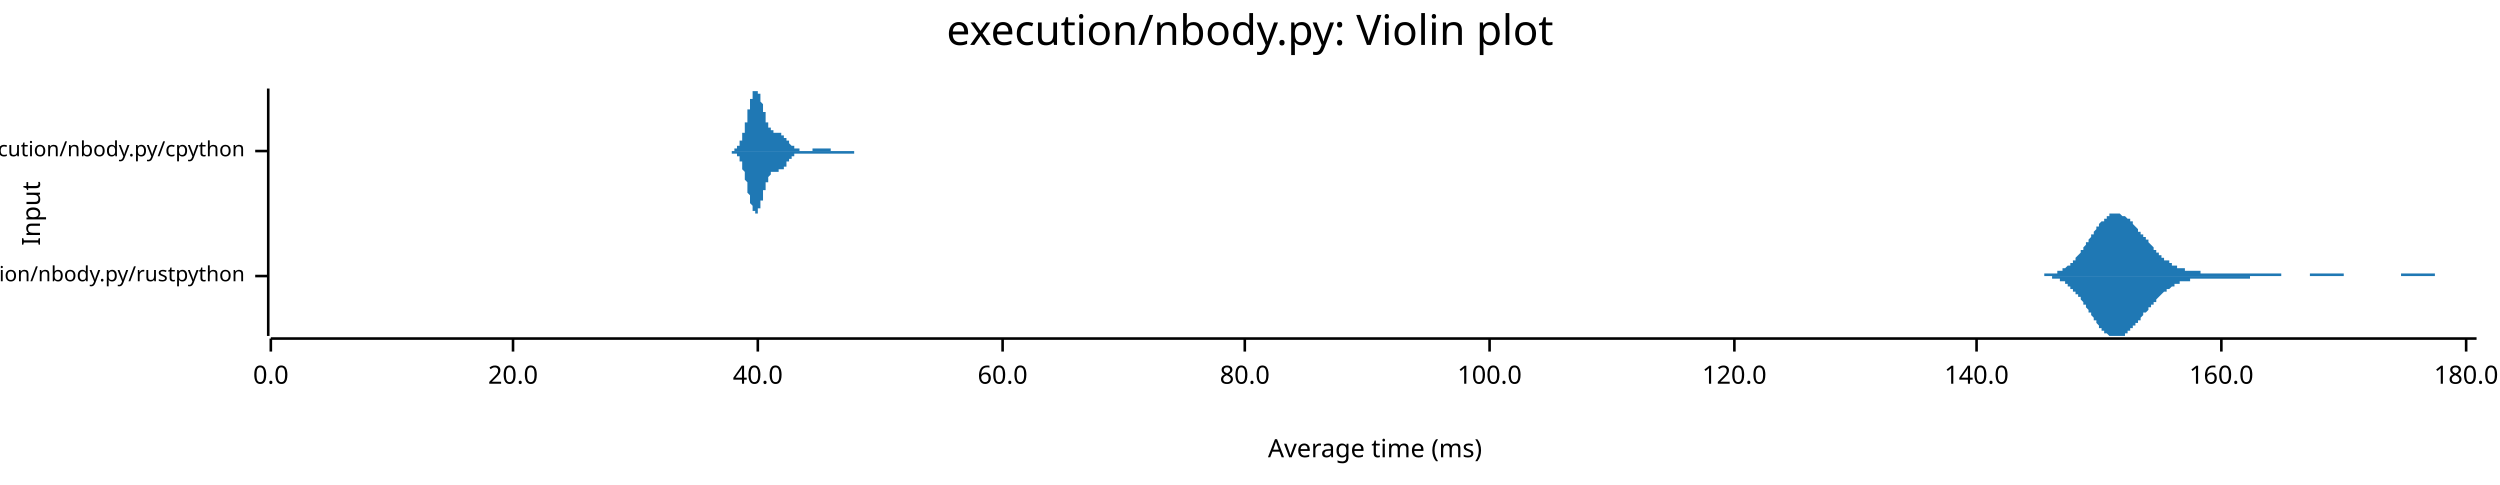
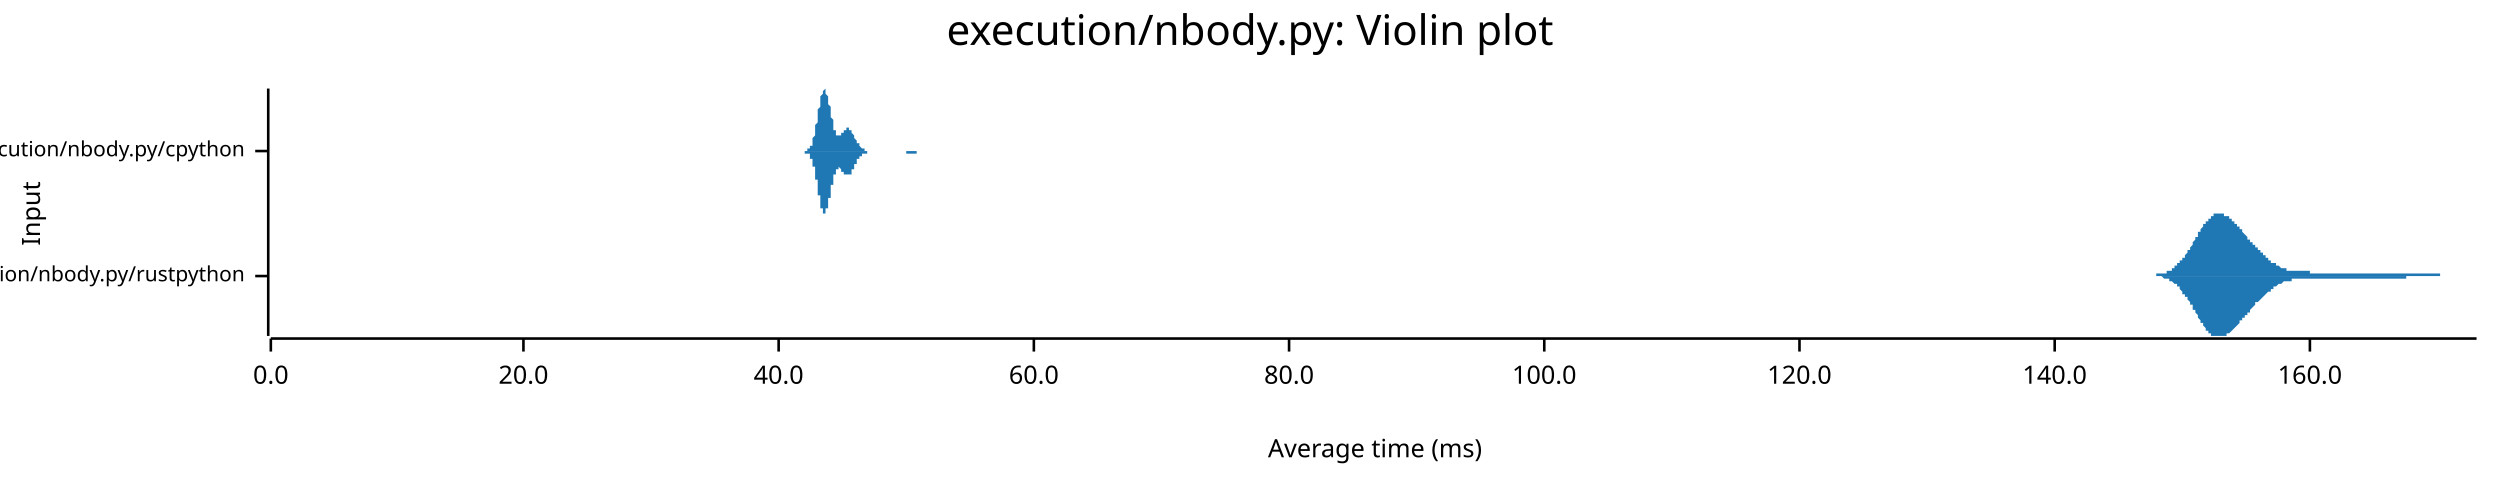
<svg xmlns="http://www.w3.org/2000/svg" width="960" height="186" viewBox="0 0 960 186">
  <text x="480" y="5" dy="0.76em" text-anchor="middle" font-family="sans-serif" font-size="16.129" opacity="1" fill="#000000">
execution/nbody.py: Violin plot
</text>
  <text x="8" y="82" dy="0.76em" text-anchor="middle" font-family="sans-serif" font-size="9.677" opacity="1" fill="#000000" transform="rotate(270, 8, 82)">
Input
</text>
  <text x="528" y="178" dy="-0.5ex" text-anchor="middle" font-family="sans-serif" font-size="9.677" opacity="1" fill="#000000">
Average time (ms)
</text>
  <polyline fill="none" opacity="1" stroke="#000000" stroke-width="1" points="103,34 103,129 " />
  <text x="94" y="106" dy="0.5ex" text-anchor="end" font-family="sans-serif" font-size="8.065" opacity="1" fill="#000000">
execution/nbody.py/rustpython
</text>
  <polyline fill="none" opacity="1" stroke="#000000" stroke-width="1" points="98,106 103,106 " />
  <text x="94" y="58" dy="0.5ex" text-anchor="end" font-family="sans-serif" font-size="8.065" opacity="1" fill="#000000">
execution/nbody.py/cpython
</text>
  <polyline fill="none" opacity="1" stroke="#000000" stroke-width="1" points="98,58 103,58 " />
  <polyline fill="none" opacity="1" stroke="#000000" stroke-width="1" points="104,130 951,130 " />
  <text x="104" y="140" dy="0.76em" text-anchor="middle" font-family="sans-serif" font-size="9.677" opacity="1" fill="#000000">
0.0
</text>
  <polyline fill="none" opacity="1" stroke="#000000" stroke-width="1" points="104,130 104,135 " />
-   <text x="197" y="140" dy="0.76em" text-anchor="middle" font-family="sans-serif" font-size="9.677" opacity="1" fill="#000000">
+   <text x="201" y="140" dy="0.76em" text-anchor="middle" font-family="sans-serif" font-size="9.677" opacity="1" fill="#000000">
20.0
</text>
-   <polyline fill="none" opacity="1" stroke="#000000" stroke-width="1" points="197,130 197,135 " />
-   <text x="291" y="140" dy="0.76em" text-anchor="middle" font-family="sans-serif" font-size="9.677" opacity="1" fill="#000000">
+   <polyline fill="none" opacity="1" stroke="#000000" stroke-width="1" points="201,130 201,135 " />
+   <text x="299" y="140" dy="0.76em" text-anchor="middle" font-family="sans-serif" font-size="9.677" opacity="1" fill="#000000">
40.0
</text>
-   <polyline fill="none" opacity="1" stroke="#000000" stroke-width="1" points="291,130 291,135 " />
-   <text x="385" y="140" dy="0.76em" text-anchor="middle" font-family="sans-serif" font-size="9.677" opacity="1" fill="#000000">
+   <polyline fill="none" opacity="1" stroke="#000000" stroke-width="1" points="299,130 299,135 " />
+   <text x="397" y="140" dy="0.76em" text-anchor="middle" font-family="sans-serif" font-size="9.677" opacity="1" fill="#000000">
60.0
</text>
-   <polyline fill="none" opacity="1" stroke="#000000" stroke-width="1" points="385,130 385,135 " />
-   <text x="478" y="140" dy="0.76em" text-anchor="middle" font-family="sans-serif" font-size="9.677" opacity="1" fill="#000000">
+   <polyline fill="none" opacity="1" stroke="#000000" stroke-width="1" points="397,130 397,135 " />
+   <text x="495" y="140" dy="0.76em" text-anchor="middle" font-family="sans-serif" font-size="9.677" opacity="1" fill="#000000">
80.0
</text>
-   <polyline fill="none" opacity="1" stroke="#000000" stroke-width="1" points="478,130 478,135 " />
-   <text x="572" y="140" dy="0.76em" text-anchor="middle" font-family="sans-serif" font-size="9.677" opacity="1" fill="#000000">
+   <polyline fill="none" opacity="1" stroke="#000000" stroke-width="1" points="495,130 495,135 " />
+   <text x="593" y="140" dy="0.76em" text-anchor="middle" font-family="sans-serif" font-size="9.677" opacity="1" fill="#000000">
100.0
</text>
-   <polyline fill="none" opacity="1" stroke="#000000" stroke-width="1" points="572,130 572,135 " />
-   <text x="666" y="140" dy="0.76em" text-anchor="middle" font-family="sans-serif" font-size="9.677" opacity="1" fill="#000000">
+   <polyline fill="none" opacity="1" stroke="#000000" stroke-width="1" points="593,130 593,135 " />
+   <text x="691" y="140" dy="0.76em" text-anchor="middle" font-family="sans-serif" font-size="9.677" opacity="1" fill="#000000">
120.0
</text>
-   <polyline fill="none" opacity="1" stroke="#000000" stroke-width="1" points="666,130 666,135 " />
-   <text x="759" y="140" dy="0.76em" text-anchor="middle" font-family="sans-serif" font-size="9.677" opacity="1" fill="#000000">
+   <polyline fill="none" opacity="1" stroke="#000000" stroke-width="1" points="691,130 691,135 " />
+   <text x="789" y="140" dy="0.76em" text-anchor="middle" font-family="sans-serif" font-size="9.677" opacity="1" fill="#000000">
140.0
</text>
-   <polyline fill="none" opacity="1" stroke="#000000" stroke-width="1" points="759,130 759,135 " />
-   <text x="853" y="140" dy="0.76em" text-anchor="middle" font-family="sans-serif" font-size="9.677" opacity="1" fill="#000000">
+   <polyline fill="none" opacity="1" stroke="#000000" stroke-width="1" points="789,130 789,135 " />
+   <text x="887" y="140" dy="0.76em" text-anchor="middle" font-family="sans-serif" font-size="9.677" opacity="1" fill="#000000">
160.0
</text>
-   <polyline fill="none" opacity="1" stroke="#000000" stroke-width="1" points="853,130 853,135 " />
-   <text x="947" y="140" dy="0.76em" text-anchor="middle" font-family="sans-serif" font-size="9.677" opacity="1" fill="#000000">
- 180.0
- </text>
-   <polyline fill="none" opacity="1" stroke="#000000" stroke-width="1" points="947,130 947,135 " />
-   <polygon opacity="1" fill="#1F78B4" points="777,106 778,106 778,106 778,106 779,106 779,106 779,106 780,106 780,106 780,106 781,106 781,106 782,106 782,106 782,106 783,106 783,106 783,106 784,106 784,106 784,106 785,106 785,105 785,105 786,105 786,105 786,105 787,105 787,105 787,105 788,105 788,105 788,105 789,105 789,105 789,105 790,105 790,104 791,104 791,104 791,104 792,104 792,104 792,103 793,103 793,103 793,103 794,102 794,102 794,102 795,102 795,101 795,101 796,101 796,100 796,100 797,100 797,99 797,99 798,98 798,98 799,97 799,97 799,96 800,96 800,95 800,95 801,94 801,94 801,93 802,93 802,92 802,92 803,91 803,91 803,90 804,90 804,89 804,89 805,88 805,88 805,87 806,87 806,86 806,86 807,85 807,85 808,85 808,84 808,84 809,84 809,83 809,83 810,83 810,83 810,82 811,82 811,82 811,82 812,82 812,82 812,82 813,82 813,82 813,82 814,82 814,82 814,82 815,83 815,83 816,83 816,83 816,83 817,84 817,84 817,84 818,84 818,85 818,85 819,85 819,86 819,86 820,87 820,87 820,87 821,88 821,88 821,89 822,89 822,89 822,90 823,90 823,91 823,91 824,91 824,92 825,92 825,93 825,93 826,94 826,94 826,94 827,95 827,95 827,96 828,96 828,96 828,97 829,97 829,97 829,98 830,98 830,98 830,99 831,99 831,99 831,100 832,100 832,100 833,100 833,101 833,101 834,101 834,101 834,102 835,102 835,102 835,102 836,102 836,102 836,103 837,103 837,103 837,103 838,103 838,103 838,103 839,103 839,104 839,104 840,104 840,104 840,104 841,104 841,104 842,104 842,104 842,104 843,104 843,104 843,104 844,104 844,104 844,104 845,104 845,105 845,105 846,105 846,105 846,105 847,105 847,105 847,105 848,105 848,105 848,105 849,105 849,105 850,105 850,105 850,105 851,105 851,105 851,105 852,105 852,105 852,105 853,105 853,105 853,105 854,105 854,105 854,105 855,105 855,105 855,105 856,105 856,105 856,105 857,105 857,105 858,105 858,105 858,105 859,105 859,105 859,105 860,105 860,105 860,105 861,105 861,105 861,105 862,105 862,105 862,105 863,105 863,105 863,105 864,105 864,105 864,105 865,105 865,105 865,105 866,105 866,105 867,105 867,105 867,105 868,105 868,105 868,105 869,105 869,105 869,105 870,105 870,105 870,105 871,105 871,105 871,105 872,105 872,105 872,105 873,105 873,105 873,105 874,105 874,105 875,105 875,105 875,105 876,105 876,106 876,106 877,106 877,106 877,106 878,106 878,106 878,106 879,106 879,106 879,106 880,106 880,106 880,106 881,106 881,106 881,106 882,106 882,106 882,106 883,106 883,106 884,106 884,106 884,106 885,106 885,106 885,106 886,106 886,106 886,106 887,106 887,106 887,105 888,105 888,105 888,105 889,105 889,105 889,105 890,105 890,105 890,105 891,105 891,105 892,105 892,105 892,105 893,105 893,105 893,105 894,105 894,105 894,105 895,105 895,105 895,105 896,105 896,105 896,105 897,105 897,105 897,105 898,105 898,105 898,105 899,105 899,105 899,105 900,105 900,106 901,106 901,106 901,106 902,106 902,106 902,106 903,106 903,106 903,106 904,106 904,106 904,106 905,106 905,106 905,106 906,106 906,106 906,106 907,106 907,106 907,106 908,106 908,106 909,106 909,106 909,106 910,106 910,106 910,106 911,106 911,106 911,106 912,106 912,106 912,106 913,106 913,106 913,106 914,106 914,106 914,106 915,106 915,106 915,106 916,106 916,106 916,106 917,106 917,106 918,106 918,106 918,106 919,106 919,106 919,106 920,106 920,106 920,106 921,106 921,106 921,106 922,106 922,105 922,105 923,105 923,105 923,105 924,105 924,105 924,105 925,105 925,105 926,105 926,105 926,105 927,105 927,105 927,105 928,105 928,105 928,105 929,105 929,105 929,105 930,105 930,105 930,105 931,105 931,105 931,105 932,105 932,105 932,105 933,105 933,105 933,105 934,105 934,105 935,105 935,106 935,106 936,106 936,106 936,106 937,106 937,106 937,106 938,106 938,106 938,106 939,106 939,106 939,106 940,106 940,106 940,106 941,106 941,106 941,106 942,106 942,106 943,106 943,106 943,106 944,106 944,106 944,106 945,106 945,106 945,106 946,106 946,106 946,106 947,106 947,106 947,106 948,106 948,106 948,106 949,106 949,106 949,106 950,106 950,106 951,106 951,106 777,106 " />
-   <polygon opacity="1" fill="#1F78B4" points="777,106 778,106 778,106 778,106 779,106 779,106 779,106 780,106 780,106 780,106 781,106 781,106 782,106 782,106 782,106 783,106 783,106 783,106 784,106 784,106 784,106 785,106 785,106 785,106 786,106 786,106 786,106 787,106 787,106 787,106 788,106 788,106 788,107 789,107 789,107 789,107 790,107 790,107 791,107 791,107 791,108 792,108 792,108 792,108 793,108 793,109 793,109 794,109 794,109 794,110 795,110 795,110 795,111 796,111 796,111 796,112 797,112 797,112 797,113 798,113 798,114 799,114 799,115 799,115 800,116 800,116 800,117 801,117 801,118 801,118 802,119 802,119 802,120 803,120 803,121 803,121 804,122 804,122 804,123 805,123 805,124 805,124 806,125 806,125 806,126 807,126 807,127 808,127 808,127 808,128 809,128 809,128 809,128 810,129 810,129 810,129 811,129 811,129 811,129 812,129 812,129 812,129 813,129 813,129 813,129 814,129 814,129 814,129 815,129 815,129 816,129 816,128 816,128 817,128 817,128 817,127 818,127 818,127 818,126 819,126 819,126 819,125 820,125 820,125 820,124 821,124 821,123 821,123 822,123 822,122 822,122 823,121 823,121 823,120 824,120 824,120 825,119 825,119 825,118 826,118 826,117 826,117 827,117 827,116 827,116 828,116 828,115 828,115 829,114 829,114 829,114 830,113 830,113 830,113 831,112 831,112 831,112 832,112 832,111 833,111 833,111 833,111 834,110 834,110 834,110 835,110 835,110 835,109 836,109 836,109 836,109 837,109 837,109 837,108 838,108 838,108 838,108 839,108 839,108 839,108 840,108 840,108 840,108 841,108 841,107 842,107 842,107 842,107 843,107 843,107 843,107 844,107 844,107 844,107 845,107 845,107 845,107 846,107 846,107 846,107 847,107 847,107 847,107 848,107 848,107 848,107 849,107 849,107 850,107 850,107 850,107 851,107 851,107 851,107 852,107 852,107 852,107 853,107 853,107 853,107 854,107 854,107 854,107 855,107 855,107 855,107 856,107 856,107 856,107 857,107 857,107 858,107 858,107 858,107 859,107 859,107 859,107 860,107 860,107 860,107 861,107 861,107 861,107 862,107 862,107 862,107 863,107 863,107 863,107 864,107 864,107 864,106 865,106 865,106 865,106 866,106 866,106 867,106 867,106 867,106 868,106 868,106 868,106 869,106 869,106 869,106 870,106 870,106 870,106 871,106 871,106 871,106 872,106 872,106 872,106 873,106 873,106 873,106 874,106 874,106 875,106 875,106 875,106 876,106 876,106 876,106 877,106 877,106 877,106 878,106 878,106 878,106 879,106 879,106 879,106 880,106 880,106 880,106 881,106 881,106 881,106 882,106 882,106 882,106 883,106 883,106 884,106 884,106 884,106 885,106 885,106 885,106 886,106 886,106 886,106 887,106 887,106 887,106 888,106 888,106 888,106 889,106 889,106 889,106 890,106 890,106 890,106 891,106 891,106 892,106 892,106 892,106 893,106 893,106 893,106 894,106 894,106 894,106 895,106 895,106 895,106 896,106 896,106 896,106 897,106 897,106 897,106 898,106 898,106 898,106 899,106 899,106 899,106 900,106 900,106 901,106 901,106 901,106 902,106 902,106 902,106 903,106 903,106 903,106 904,106 904,106 904,106 905,106 905,106 905,106 906,106 906,106 906,106 907,106 907,106 907,106 908,106 908,106 909,106 909,106 909,106 910,106 910,106 910,106 911,106 911,106 911,106 912,106 912,106 912,106 913,106 913,106 913,106 914,106 914,106 914,106 915,106 915,106 915,106 916,106 916,106 916,106 917,106 917,106 918,106 918,106 918,106 919,106 919,106 919,106 920,106 920,106 920,106 921,106 921,106 921,106 922,106 922,106 922,106 923,106 923,106 923,106 924,106 924,106 924,106 925,106 925,106 926,106 926,106 926,106 927,106 927,106 927,106 928,106 928,106 928,106 929,106 929,106 929,106 930,106 930,106 930,106 931,106 931,106 931,106 932,106 932,106 932,106 933,106 933,106 933,106 934,106 934,106 935,106 935,106 935,106 936,106 936,106 936,106 937,106 937,106 937,106 938,106 938,106 938,106 939,106 939,106 939,106 940,106 940,106 940,106 941,106 941,106 941,106 942,106 942,106 943,106 943,106 943,106 944,106 944,106 944,106 945,106 945,106 945,106 946,106 946,106 946,106 947,106 947,106 947,106 948,106 948,106 948,106 949,106 949,106 949,106 950,106 950,106 951,106 951,106 777,106 " />
-   <polygon opacity="1" fill="#1F78B4" points="279,58 280,58 280,58 280,58 280,58 280,58 280,58 280,58 280,58 280,58 281,58 281,58 281,58 281,58 281,58 281,58 281,58 281,58 281,58 282,58 282,58 282,58 282,58 282,58 282,58 282,58 282,57 282,57 283,57 283,57 283,57 283,57 283,57 283,57 283,57 283,56 283,56 284,56 284,56 284,56 284,56 284,55 284,55 284,55 284,55 284,54 285,54 285,54 285,54 285,53 285,53 285,53 285,52 285,52 285,52 285,51 286,51 286,50 286,50 286,49 286,49 286,49 286,48 286,48 286,47 287,47 287,46 287,46 287,45 287,45 287,44 287,44 287,43 287,42 288,42 288,41 288,41 288,40 288,40 288,40 288,39 288,39 288,38 289,38 289,37 289,37 289,37 289,36 289,36 289,36 289,36 289,35 290,35 290,35 290,35 290,35 290,35 290,35 290,34 290,34 290,35 291,35 291,35 291,35 291,35 291,35 291,35 291,36 291,36 291,36 292,36 292,37 292,37 292,37 292,38 292,38 292,38 292,39 292,39 293,40 293,40 293,40 293,41 293,41 293,42 293,42 293,43 293,43 294,43 294,44 294,44 294,45 294,45 294,45 294,46 294,46 294,47 295,47 295,47 295,47 295,48 295,48 295,48 295,49 295,49 295,49 296,49 296,49 296,50 296,50 296,50 296,50 296,50 296,50 296,50 296,50 297,50 297,50 297,50 297,51 297,51 297,51 297,51 297,51 297,51 298,51 298,51 298,51 298,51 298,51 298,51 298,51 298,51 298,51 299,51 299,51 299,51 299,51 299,51 299,51 299,51 299,51 299,51 300,51 300,51 300,51 300,51 300,51 300,51 300,52 300,52 300,52 301,52 301,52 301,52 301,52 301,52 301,52 301,53 301,53 301,53 302,53 302,53 302,53 302,53 302,54 302,54 302,54 302,54 302,54 303,54 303,54 303,55 303,55 303,55 303,55 303,55 303,55 303,55 304,56 304,56 304,56 304,56 304,56 304,56 304,56 304,56 304,56 305,56 305,57 305,57 305,57 305,57 305,57 305,57 305,57 305,57 306,57 306,57 306,57 306,57 306,57 306,57 306,57 306,57 306,57 307,57 307,58 307,58 307,58 307,58 307,58 307,58 307,58 307,58 308,58 308,58 308,58 308,58 308,58 308,58 308,58 308,58 308,58 308,58 309,58 309,58 309,58 309,58 309,58 309,58 309,58 309,58 309,58 310,58 310,58 310,58 310,58 310,58 310,58 310,58 310,58 310,58 311,58 311,58 311,58 311,58 311,58 311,58 311,58 311,58 311,58 312,58 312,58 312,58 312,57 312,57 312,57 312,57 312,57 312,57 313,57 313,57 313,57 313,57 313,57 313,57 313,57 313,57 313,57 314,57 314,57 314,57 314,57 314,57 314,57 314,57 314,57 314,57 315,57 315,57 315,57 315,57 315,57 315,57 315,57 315,57 315,57 316,57 316,57 316,57 316,57 316,57 316,57 316,57 316,57 316,57 317,57 317,57 317,57 317,57 317,57 317,57 317,57 317,57 317,57 318,57 318,57 318,57 318,57 318,57 318,57 318,57 318,57 318,57 319,57 319,57 319,57 319,57 319,57 319,57 319,58 319,58 319,58 319,58 320,58 320,58 320,58 320,58 320,58 320,58 320,58 320,58 320,58 321,58 321,58 321,58 321,58 321,58 321,58 321,58 321,58 321,58 322,58 322,58 322,58 322,58 322,58 322,58 322,58 322,58 322,58 323,58 323,58 323,58 323,58 323,58 323,58 323,58 323,58 323,58 324,58 324,58 324,58 324,58 324,58 324,58 324,58 324,58 324,58 325,58 325,58 325,58 325,58 325,58 325,58 325,58 325,58 325,58 326,58 326,58 326,58 326,58 326,58 326,58 326,58 326,58 326,58 327,58 327,58 327,58 327,58 327,58 327,58 327,58 327,58 327,58 328,58 328,58 328,58 328,58 328,58 328,58 328,58 328,58 328,58 329,58 329,58 329,58 329,58 329,58 329,58 329,58 329,58 329,58 330,58 330,58 330,58 330,58 330,58 330,58 330,58 330,58 330,58 331,58 331,58 331,58 331,58 331,58 331,58 331,58 331,58 331,58 331,58 332,58 332,58 332,58 332,58 332,58 332,58 332,58 332,58 332,58 333,58 333,58 333,58 333,58 333,58 333,58 333,58 333,58 333,58 334,58 334,58 334,58 334,58 334,58 334,58 334,58 334,58 334,58 279,58 " />
-   <polygon opacity="1" fill="#1F78B4" points="279,58 280,58 280,58 280,58 280,58 280,58 280,58 280,58 280,58 280,58 281,58 281,58 281,58 281,58 281,58 281,59 281,59 281,59 281,59 282,59 282,59 282,59 282,59 282,59 282,59 282,59 282,59 282,59 283,59 283,59 283,59 283,60 283,60 283,60 283,60 283,60 283,60 284,60 284,61 284,61 284,61 284,61 284,61 284,62 284,62 284,62 285,62 285,63 285,63 285,63 285,64 285,64 285,64 285,65 285,65 285,65 286,66 286,66 286,67 286,67 286,68 286,68 286,68 286,69 286,69 287,70 287,70 287,71 287,71 287,72 287,72 287,73 287,73 287,74 288,75 288,75 288,76 288,76 288,76 288,77 288,77 288,78 288,78 289,79 289,79 289,79 289,80 289,80 289,80 289,81 289,81 289,81 290,81 290,82 290,82 290,82 290,82 290,82 290,82 290,82 290,82 291,82 291,82 291,82 291,82 291,81 291,81 291,81 291,81 291,80 292,80 292,80 292,80 292,79 292,79 292,78 292,78 292,78 292,77 293,77 293,76 293,76 293,76 293,75 293,75 293,74 293,74 293,73 294,73 294,73 294,72 294,72 294,71 294,71 294,71 294,70 294,70 295,70 295,69 295,69 295,69 295,68 295,68 295,68 295,68 295,68 296,67 296,67 296,67 296,67 296,67 296,67 296,66 296,66 296,66 296,66 297,66 297,66 297,66 297,66 297,66 297,66 297,66 297,66 297,66 298,66 298,66 298,66 298,66 298,66 298,66 298,66 298,66 298,66 299,66 299,66 299,66 299,66 299,66 299,66 299,66 299,66 299,65 300,65 300,65 300,65 300,65 300,65 300,65 300,65 300,65 300,65 301,65 301,65 301,64 301,64 301,64 301,64 301,64 301,64 301,64 302,64 302,63 302,63 302,63 302,63 302,63 302,63 302,62 302,62 303,62 303,62 303,62 303,62 303,62 303,61 303,61 303,61 303,61 304,61 304,61 304,61 304,61 304,61 304,60 304,60 304,60 304,60 305,60 305,60 305,60 305,60 305,60 305,60 305,60 305,60 305,59 306,59 306,59 306,59 306,59 306,59 306,59 306,59 306,59 306,59 307,59 307,59 307,59 307,59 307,59 307,59 307,59 307,59 307,59 308,59 308,59 308,59 308,59 308,59 308,59 308,59 308,59 308,59 308,59 309,59 309,59 309,59 309,59 309,59 309,59 309,59 309,59 309,59 310,59 310,59 310,59 310,59 310,59 310,59 310,59 310,59 310,59 311,59 311,59 311,59 311,59 311,59 311,59 311,59 311,59 311,59 312,59 312,59 312,59 312,59 312,59 312,59 312,59 312,59 312,59 313,59 313,59 313,59 313,59 313,59 313,59 313,59 313,59 313,59 314,59 314,59 314,59 314,59 314,59 314,59 314,59 314,59 314,59 315,59 315,59 315,59 315,59 315,59 315,59 315,59 315,59 315,59 316,59 316,59 316,59 316,59 316,59 316,59 316,59 316,59 316,59 317,59 317,59 317,59 317,59 317,59 317,59 317,59 317,59 317,59 318,59 318,59 318,59 318,59 318,59 318,59 318,59 318,59 318,59 319,59 319,59 319,59 319,59 319,59 319,59 319,59 319,59 319,59 319,59 320,59 320,59 320,59 320,59 320,59 320,59 320,59 320,59 320,59 321,59 321,59 321,59 321,59 321,59 321,59 321,59 321,59 321,59 322,59 322,59 322,59 322,59 322,59 322,59 322,59 322,59 322,59 323,59 323,59 323,59 323,59 323,59 323,59 323,59 323,59 323,59 324,59 324,59 324,59 324,59 324,59 324,59 324,59 324,59 324,59 325,59 325,59 325,59 325,59 325,59 325,59 325,59 325,59 325,59 326,59 326,59 326,59 326,59 326,59 326,59 326,59 326,59 326,59 327,59 327,59 327,59 327,59 327,59 327,59 327,59 327,59 327,59 328,59 328,59 328,59 328,59 328,59 328,58 328,58 328,58 328,58 329,58 329,58 329,58 329,58 329,58 329,58 329,58 329,58 329,58 330,58 330,58 330,58 330,58 330,58 330,58 330,58 330,58 330,58 331,58 331,58 331,58 331,58 331,58 331,58 331,58 331,58 331,58 331,58 332,58 332,58 332,58 332,58 332,58 332,58 332,58 332,58 332,58 333,58 333,58 333,58 333,58 333,58 333,58 333,58 333,58 333,58 334,58 334,58 334,58 334,58 334,58 334,58 334,58 334,58 334,58 279,58 " />
+   <polyline fill="none" opacity="1" stroke="#000000" stroke-width="1" points="887,130 887,135 " />
+   <polygon opacity="1" fill="#1F78B4" points="823,106 824,106 824,106 824,106 824,106 825,106 825,106 825,106 826,106 826,106 826,106 826,106 827,106 827,106 827,106 827,106 828,106 828,105 828,105 828,105 829,105 829,105 829,105 829,105 830,105 830,105 830,105 830,105 831,105 831,105 831,105 831,105 832,105 832,105 832,104 832,104 833,104 833,104 833,104 833,104 834,104 834,104 834,103 834,103 835,103 835,103 835,103 835,102 836,102 836,102 836,102 836,101 837,101 837,101 837,101 837,100 838,100 838,100 838,99 838,99 839,99 839,98 839,98 840,97 840,97 840,97 840,96 841,96 841,95 841,95 841,95 842,94 842,94 842,93 842,93 843,92 843,92 843,92 843,91 844,91 844,90 844,90 844,89 845,89 845,89 845,88 845,88 846,87 846,87 846,87 846,86 847,86 847,86 847,85 847,85 848,85 848,84 848,84 848,84 849,84 849,83 849,83 849,83 850,83 850,83 850,82 850,82 851,82 851,82 851,82 851,82 852,82 852,82 852,82 852,82 853,82 853,82 853,82 854,82 854,82 854,82 854,83 855,83 855,83 855,83 855,83 856,83 856,83 856,84 856,84 857,84 857,84 857,85 857,85 858,85 858,85 858,86 858,86 859,86 859,86 859,87 859,87 860,87 860,87 860,88 860,88 861,88 861,89 861,89 861,89 862,90 862,90 862,90 862,90 863,91 863,91 863,91 863,92 864,92 864,92 864,93 864,93 865,93 865,93 865,94 865,94 866,94 866,95 866,95 866,95 867,95 867,96 867,96 868,96 868,96 868,97 868,97 869,97 869,97 869,98 869,98 870,98 870,98 870,99 870,99 871,99 871,99 871,100 871,100 872,100 872,100 872,100 872,101 873,101 873,101 873,101 873,101 874,101 874,102 874,102 874,102 875,102 875,102 875,102 875,102 876,103 876,103 876,103 876,103 877,103 877,103 877,103 877,103 878,103 878,104 878,104 878,104 879,104 879,104 879,104 879,104 880,104 880,104 880,104 880,104 881,104 881,104 881,104 882,104 882,104 882,104 882,104 883,104 883,104 883,104 883,104 884,104 884,104 884,104 884,104 885,104 885,104 885,104 885,104 886,104 886,104 886,104 886,104 887,104 887,104 887,104 887,105 888,105 888,105 888,105 888,105 889,105 889,105 889,105 889,105 890,105 890,105 890,105 890,105 891,105 891,105 891,105 891,105 892,105 892,105 892,105 892,105 893,105 893,105 893,105 893,105 894,105 894,105 894,105 894,105 895,105 895,105 895,105 896,105 896,105 896,105 896,105 897,105 897,105 897,105 897,105 898,105 898,105 898,105 898,105 899,105 899,105 899,105 899,105 900,105 900,105 900,105 900,105 901,105 901,105 901,105 901,105 902,105 902,105 902,105 902,105 903,105 903,105 903,105 903,105 904,105 904,105 904,105 904,105 905,105 905,105 905,105 905,105 906,105 906,105 906,105 906,105 907,105 907,105 907,105 907,105 908,105 908,105 908,105 908,105 909,105 909,105 909,105 910,105 910,105 910,105 910,105 911,105 911,105 911,105 911,105 912,105 912,105 912,105 912,105 913,105 913,105 913,105 913,105 914,105 914,105 914,105 914,105 915,105 915,105 915,105 915,105 916,105 916,105 916,105 916,105 917,105 917,105 917,105 917,105 918,105 918,105 918,105 918,105 919,105 919,105 919,105 919,105 920,105 920,105 920,105 920,105 921,105 921,105 921,105 921,105 922,105 922,105 922,105 922,105 923,105 923,105 923,105 924,105 924,105 924,105 924,105 925,105 925,105 925,105 925,105 926,105 926,105 926,105 926,105 927,105 927,105 927,105 927,105 928,105 928,105 928,105 928,105 929,105 929,105 929,105 929,105 930,105 930,105 930,105 930,105 931,105 931,105 931,105 931,105 932,105 932,105 932,105 932,105 933,105 933,105 933,105 933,105 934,105 934,105 934,105 934,105 935,105 935,105 935,105 935,105 936,105 936,105 936,105 936,105 937,105 937,106 937,106 938,106 938,106 938,106 938,106 939,106 939,106 939,106 939,106 940,106 940,106 940,106 940,106 941,106 941,106 941,106 941,106 942,106 942,106 942,106 942,106 943,106 943,106 943,106 943,106 944,106 944,106 944,106 944,106 945,106 945,106 945,106 945,106 946,106 946,106 946,106 946,106 947,106 947,106 947,106 947,106 948,106 948,106 948,106 948,106 949,106 949,106 949,106 949,106 950,106 950,106 950,106 951,106 951,106 823,106 " />
+   <polygon opacity="1" fill="#1F78B4" points="823,106 824,106 824,106 824,106 824,106 825,106 825,106 825,106 826,106 826,106 826,106 826,106 827,106 827,106 827,106 827,106 828,106 828,106 828,106 828,106 829,106 829,106 829,106 829,106 830,106 830,106 830,106 830,106 831,107 831,107 831,107 831,107 832,107 832,107 832,107 832,107 833,107 833,107 833,108 833,108 834,108 834,108 834,108 834,108 835,109 835,109 835,109 835,109 836,109 836,110 836,110 836,110 837,110 837,111 837,111 837,111 838,112 838,112 838,112 838,113 839,113 839,113 839,114 840,114 840,114 840,115 840,115 841,116 841,116 841,116 841,117 842,117 842,118 842,118 842,119 843,119 843,119 843,120 843,120 844,121 844,121 844,122 844,122 845,123 845,123 845,123 845,124 846,124 846,125 846,125 846,125 847,126 847,126 847,126 847,127 848,127 848,127 848,127 848,128 849,128 849,128 849,128 849,129 850,129 850,129 850,129 850,129 851,129 851,129 851,129 851,129 852,129 852,129 852,129 852,129 853,129 853,129 853,129 854,129 854,129 854,129 854,129 855,129 855,129 855,129 855,128 856,128 856,128 856,128 856,128 857,127 857,127 857,127 857,127 858,126 858,126 858,126 858,126 859,125 859,125 859,125 859,125 860,124 860,124 860,124 860,123 861,123 861,123 861,123 861,122 862,122 862,122 862,121 862,121 863,121 863,120 863,120 863,120 864,120 864,119 864,119 864,119 865,118 865,118 865,118 865,118 866,117 866,117 866,117 866,116 867,116 867,116 867,116 868,115 868,115 868,115 868,115 869,114 869,114 869,114 869,114 870,113 870,113 870,113 870,113 871,112 871,112 871,112 871,112 872,112 872,111 872,111 872,111 873,111 873,111 873,110 873,110 874,110 874,110 874,110 874,110 875,109 875,109 875,109 875,109 876,109 876,109 876,109 876,109 877,108 877,108 877,108 877,108 878,108 878,108 878,108 878,108 879,108 879,108 879,108 879,108 880,108 880,107 880,107 880,107 881,107 881,107 881,107 882,107 882,107 882,107 882,107 883,107 883,107 883,107 883,107 884,107 884,107 884,107 884,107 885,107 885,107 885,107 885,107 886,107 886,107 886,107 886,107 887,107 887,107 887,107 887,107 888,107 888,107 888,107 888,107 889,107 889,107 889,107 889,107 890,107 890,107 890,107 890,107 891,107 891,107 891,107 891,107 892,107 892,107 892,107 892,107 893,107 893,107 893,107 893,107 894,107 894,107 894,107 894,107 895,107 895,107 895,107 896,107 896,107 896,107 896,107 897,107 897,107 897,107 897,107 898,107 898,107 898,107 898,107 899,107 899,107 899,107 899,107 900,107 900,107 900,107 900,107 901,107 901,107 901,107 901,107 902,107 902,107 902,107 902,107 903,107 903,107 903,107 903,107 904,107 904,107 904,107 904,107 905,107 905,107 905,107 905,107 906,107 906,107 906,107 906,107 907,107 907,107 907,107 907,107 908,107 908,107 908,107 908,107 909,107 909,107 909,107 910,107 910,107 910,107 910,107 911,107 911,107 911,107 911,107 912,107 912,107 912,107 912,107 913,107 913,107 913,107 913,107 914,107 914,107 914,107 914,107 915,107 915,107 915,107 915,107 916,107 916,107 916,107 916,107 917,107 917,107 917,107 917,107 918,107 918,107 918,107 918,107 919,107 919,107 919,107 919,107 920,107 920,107 920,107 920,107 921,107 921,107 921,107 921,107 922,107 922,107 922,107 922,107 923,107 923,107 923,107 924,107 924,106 924,106 924,106 925,106 925,106 925,106 925,106 926,106 926,106 926,106 926,106 927,106 927,106 927,106 927,106 928,106 928,106 928,106 928,106 929,106 929,106 929,106 929,106 930,106 930,106 930,106 930,106 931,106 931,106 931,106 931,106 932,106 932,106 932,106 932,106 933,106 933,106 933,106 933,106 934,106 934,106 934,106 934,106 935,106 935,106 935,106 935,106 936,106 936,106 936,106 936,106 937,106 937,106 937,106 938,106 938,106 938,106 938,106 939,106 939,106 939,106 939,106 940,106 940,106 940,106 940,106 941,106 941,106 941,106 941,106 942,106 942,106 942,106 942,106 943,106 943,106 943,106 943,106 944,106 944,106 944,106 944,106 945,106 945,106 945,106 945,106 946,106 946,106 946,106 946,106 947,106 947,106 947,106 947,106 948,106 948,106 948,106 948,106 949,106 949,106 949,106 949,106 950,106 950,106 950,106 951,106 951,106 823,106 " />
+   <polygon opacity="1" fill="#1F78B4" points="309,58 309,58 309,58 309,58 309,58 309,58 309,58 309,58 309,58 309,58 310,58 310,58 310,58 310,58 310,58 310,58 310,58 310,58 310,57 310,57 311,57 311,57 311,57 311,57 311,57 311,57 311,57 311,56 311,56 311,56 311,56 312,56 312,55 312,55 312,55 312,54 312,54 312,54 312,53 312,53 312,53 313,52 313,52 313,51 313,51 313,51 313,50 313,50 313,49 313,49 313,48 314,47 314,47 314,46 314,46 314,45 314,45 314,44 314,43 314,43 314,42 314,42 315,41 315,41 315,40 315,39 315,39 315,38 315,38 315,38 315,37 315,37 316,36 316,36 316,36 316,35 316,35 316,35 316,35 316,35 316,35 316,35 317,34 317,35 317,35 317,35 317,35 317,35 317,35 317,35 317,36 317,36 317,36 318,37 318,37 318,37 318,38 318,38 318,39 318,39 318,39 318,40 318,40 319,41 319,41 319,42 319,42 319,43 319,43 319,44 319,44 319,45 319,45 320,46 320,46 320,47 320,47 320,48 320,48 320,48 320,49 320,49 320,49 320,50 321,50 321,50 321,51 321,51 321,51 321,51 321,51 321,51 321,52 321,52 322,52 322,52 322,52 322,52 322,52 322,52 322,52 322,52 322,52 322,52 323,52 323,52 323,52 323,52 323,52 323,52 323,51 323,51 323,51 323,51 323,51 324,51 324,51 324,50 324,50 324,50 324,50 324,50 324,50 324,50 324,50 325,50 325,49 325,49 325,49 325,49 325,49 325,49 325,49 325,49 325,49 326,49 326,49 326,49 326,49 326,49 326,49 326,49 326,49 326,50 326,50 326,50 327,50 327,50 327,50 327,50 327,51 327,51 327,51 327,51 327,51 327,51 328,52 328,52 328,52 328,52 328,52 328,53 328,53 328,53 328,53 328,53 329,54 329,54 329,54 329,54 329,54 329,54 329,55 329,55 329,55 329,55 329,55 330,55 330,56 330,56 330,56 330,56 330,56 330,56 330,56 330,56 330,56 331,57 331,57 331,57 331,57 331,57 331,57 331,57 331,57 331,57 331,57 332,57 332,57 332,57 332,58 332,58 332,58 332,58 332,58 332,58 332,58 332,58 333,58 333,58 333,58 333,58 333,58 333,58 333,58 333,58 333,58 333,58 334,58 334,58 334,58 334,58 334,58 334,58 334,58 334,58 334,58 334,58 335,58 335,58 335,58 335,58 335,58 335,58 335,58 335,58 335,58 335,58 335,58 336,58 336,58 336,58 336,58 336,58 336,58 336,58 336,58 336,58 336,58 337,58 337,58 337,58 337,58 337,58 337,58 337,58 337,58 337,58 337,58 338,58 338,58 338,58 338,58 338,58 338,58 338,58 338,58 338,58 338,58 338,58 339,58 339,58 339,58 339,58 339,58 339,58 339,58 339,58 339,58 339,58 340,58 340,58 340,58 340,58 340,58 340,58 340,58 340,58 340,58 340,58 341,58 341,58 341,58 341,58 341,58 341,58 341,58 341,58 341,58 341,58 341,58 342,58 342,58 342,58 342,58 342,58 342,58 342,58 342,58 342,58 342,58 343,58 343,58 343,58 343,58 343,58 343,58 343,58 343,58 343,58 343,58 344,58 344,58 344,58 344,58 344,58 344,58 344,58 344,58 344,58 344,58 344,58 345,58 345,58 345,58 345,58 345,58 345,58 345,58 345,58 345,58 345,58 346,58 346,58 346,58 346,58 346,58 346,58 346,58 346,58 346,58 346,58 347,58 347,58 347,58 347,58 347,58 347,58 347,58 347,58 347,58 347,58 347,58 348,58 348,58 348,58 348,58 348,58 348,58 348,58 348,58 348,58 348,58 349,58 349,58 349,58 349,58 349,58 349,58 349,58 349,58 349,58 349,58 350,58 350,58 350,58 350,58 350,58 350,58 350,58 350,58 350,58 350,58 350,58 351,58 351,58 351,58 351,58 351,58 351,58 351,58 351,58 351,58 351,58 352,58 352,58 352,58 352,58 352,58 352,58 352,58 352,58 352,58 352,58 353,58 353,58 353,58 353,58 353,58 353,58 353,58 353,58 353,58 353,58 353,58 354,58 354,58 354,58 354,58 354,58 354,58 354,58 354,58 354,58 354,58 355,58 355,58 355,58 355,58 355,58 355,58 355,58 355,58 355,58 355,58 356,58 356,58 356,58 356,58 356,58 356,58 356,58 356,58 356,58 356,58 356,58 357,58 357,58 357,58 357,58 357,58 309,58 " />
+   <polygon opacity="1" fill="#1F78B4" points="309,58 309,58 309,58 309,58 309,58 309,58 309,58 309,58 309,58 309,59 310,59 310,59 310,59 310,59 310,59 310,59 310,59 310,59 310,59 310,59 311,59 311,59 311,59 311,60 311,60 311,60 311,60 311,60 311,60 311,61 311,61 312,61 312,61 312,61 312,62 312,62 312,62 312,63 312,63 312,63 312,64 313,64 313,65 313,65 313,65 313,66 313,66 313,67 313,67 313,68 313,69 314,69 314,70 314,70 314,71 314,71 314,72 314,73 314,73 314,74 314,74 314,75 315,75 315,76 315,77 315,77 315,78 315,78 315,79 315,79 315,79 315,80 316,80 316,80 316,81 316,81 316,81 316,82 316,82 316,82 316,82 316,82 317,82 317,82 317,82 317,82 317,82 317,82 317,81 317,81 317,81 317,81 317,80 318,80 318,80 318,79 318,79 318,78 318,78 318,78 318,77 318,77 318,76 319,76 319,75 319,75 319,74 319,74 319,73 319,73 319,72 319,72 319,71 320,71 320,70 320,70 320,69 320,69 320,69 320,68 320,68 320,67 320,67 320,67 321,67 321,66 321,66 321,66 321,66 321,65 321,65 321,65 321,65 321,65 322,65 322,65 322,64 322,64 322,64 322,64 322,64 322,64 322,64 322,64 323,65 323,65 323,65 323,65 323,65 323,65 323,65 323,65 323,65 323,65 323,66 324,66 324,66 324,66 324,66 324,66 324,66 324,67 324,67 324,67 324,67 325,67 325,67 325,67 325,67 325,67 325,67 325,67 325,67 325,67 325,67 326,67 326,67 326,67 326,67 326,67 326,67 326,67 326,67 326,67 326,67 326,67 327,67 327,66 327,66 327,66 327,66 327,66 327,66 327,65 327,65 327,65 328,65 328,65 328,65 328,64 328,64 328,64 328,64 328,64 328,63 328,63 329,63 329,63 329,63 329,62 329,62 329,62 329,62 329,62 329,62 329,61 329,61 330,61 330,61 330,61 330,61 330,61 330,60 330,60 330,60 330,60 330,60 331,60 331,60 331,60 331,60 331,60 331,59 331,59 331,59 331,59 331,59 332,59 332,59 332,59 332,59 332,59 332,59 332,59 332,59 332,59 332,59 332,59 333,59 333,59 333,59 333,59 333,59 333,59 333,59 333,58 333,58 333,58 334,58 334,58 334,58 334,58 334,58 334,58 334,58 334,58 334,58 334,58 335,58 335,58 335,58 335,58 335,58 335,58 335,58 335,58 335,58 335,58 335,58 336,58 336,58 336,58 336,58 336,58 336,58 336,58 336,58 336,58 336,58 337,58 337,58 337,58 337,58 337,58 337,58 337,58 337,58 337,58 337,58 338,58 338,58 338,58 338,58 338,58 338,58 338,58 338,58 338,58 338,58 338,58 339,58 339,58 339,58 339,58 339,58 339,58 339,58 339,58 339,58 339,58 340,58 340,58 340,58 340,58 340,58 340,58 340,58 340,58 340,58 340,58 341,58 341,58 341,58 341,58 341,58 341,58 341,58 341,58 341,58 341,58 341,58 342,58 342,58 342,58 342,58 342,58 342,58 342,58 342,58 342,58 342,58 343,58 343,58 343,58 343,58 343,58 343,58 343,58 343,58 343,58 343,58 344,58 344,58 344,58 344,58 344,58 344,58 344,58 344,58 344,58 344,58 344,58 345,58 345,58 345,58 345,58 345,58 345,58 345,58 345,58 345,58 345,58 346,58 346,58 346,58 346,58 346,58 346,58 346,58 346,58 346,58 346,58 347,58 347,58 347,58 347,58 347,58 347,58 347,58 347,58 347,58 347,58 347,58 348,58 348,58 348,58 348,58 348,58 348,58 348,58 348,59 348,59 348,59 349,59 349,59 349,59 349,59 349,59 349,59 349,59 349,59 349,59 349,59 350,59 350,59 350,59 350,59 350,59 350,59 350,59 350,59 350,59 350,59 350,59 351,59 351,59 351,59 351,59 351,59 351,59 351,59 351,59 351,59 351,59 352,59 352,59 352,59 352,59 352,59 352,59 352,59 352,58 352,58 352,58 353,58 353,58 353,58 353,58 353,58 353,58 353,58 353,58 353,58 353,58 353,58 354,58 354,58 354,58 354,58 354,58 354,58 354,58 354,58 354,58 354,58 355,58 355,58 355,58 355,58 355,58 355,58 355,58 355,58 355,58 355,58 356,58 356,58 356,58 356,58 356,58 356,58 356,58 356,58 356,58 356,58 356,58 357,58 357,58 357,58 357,58 357,58 309,58 " />
</svg>
